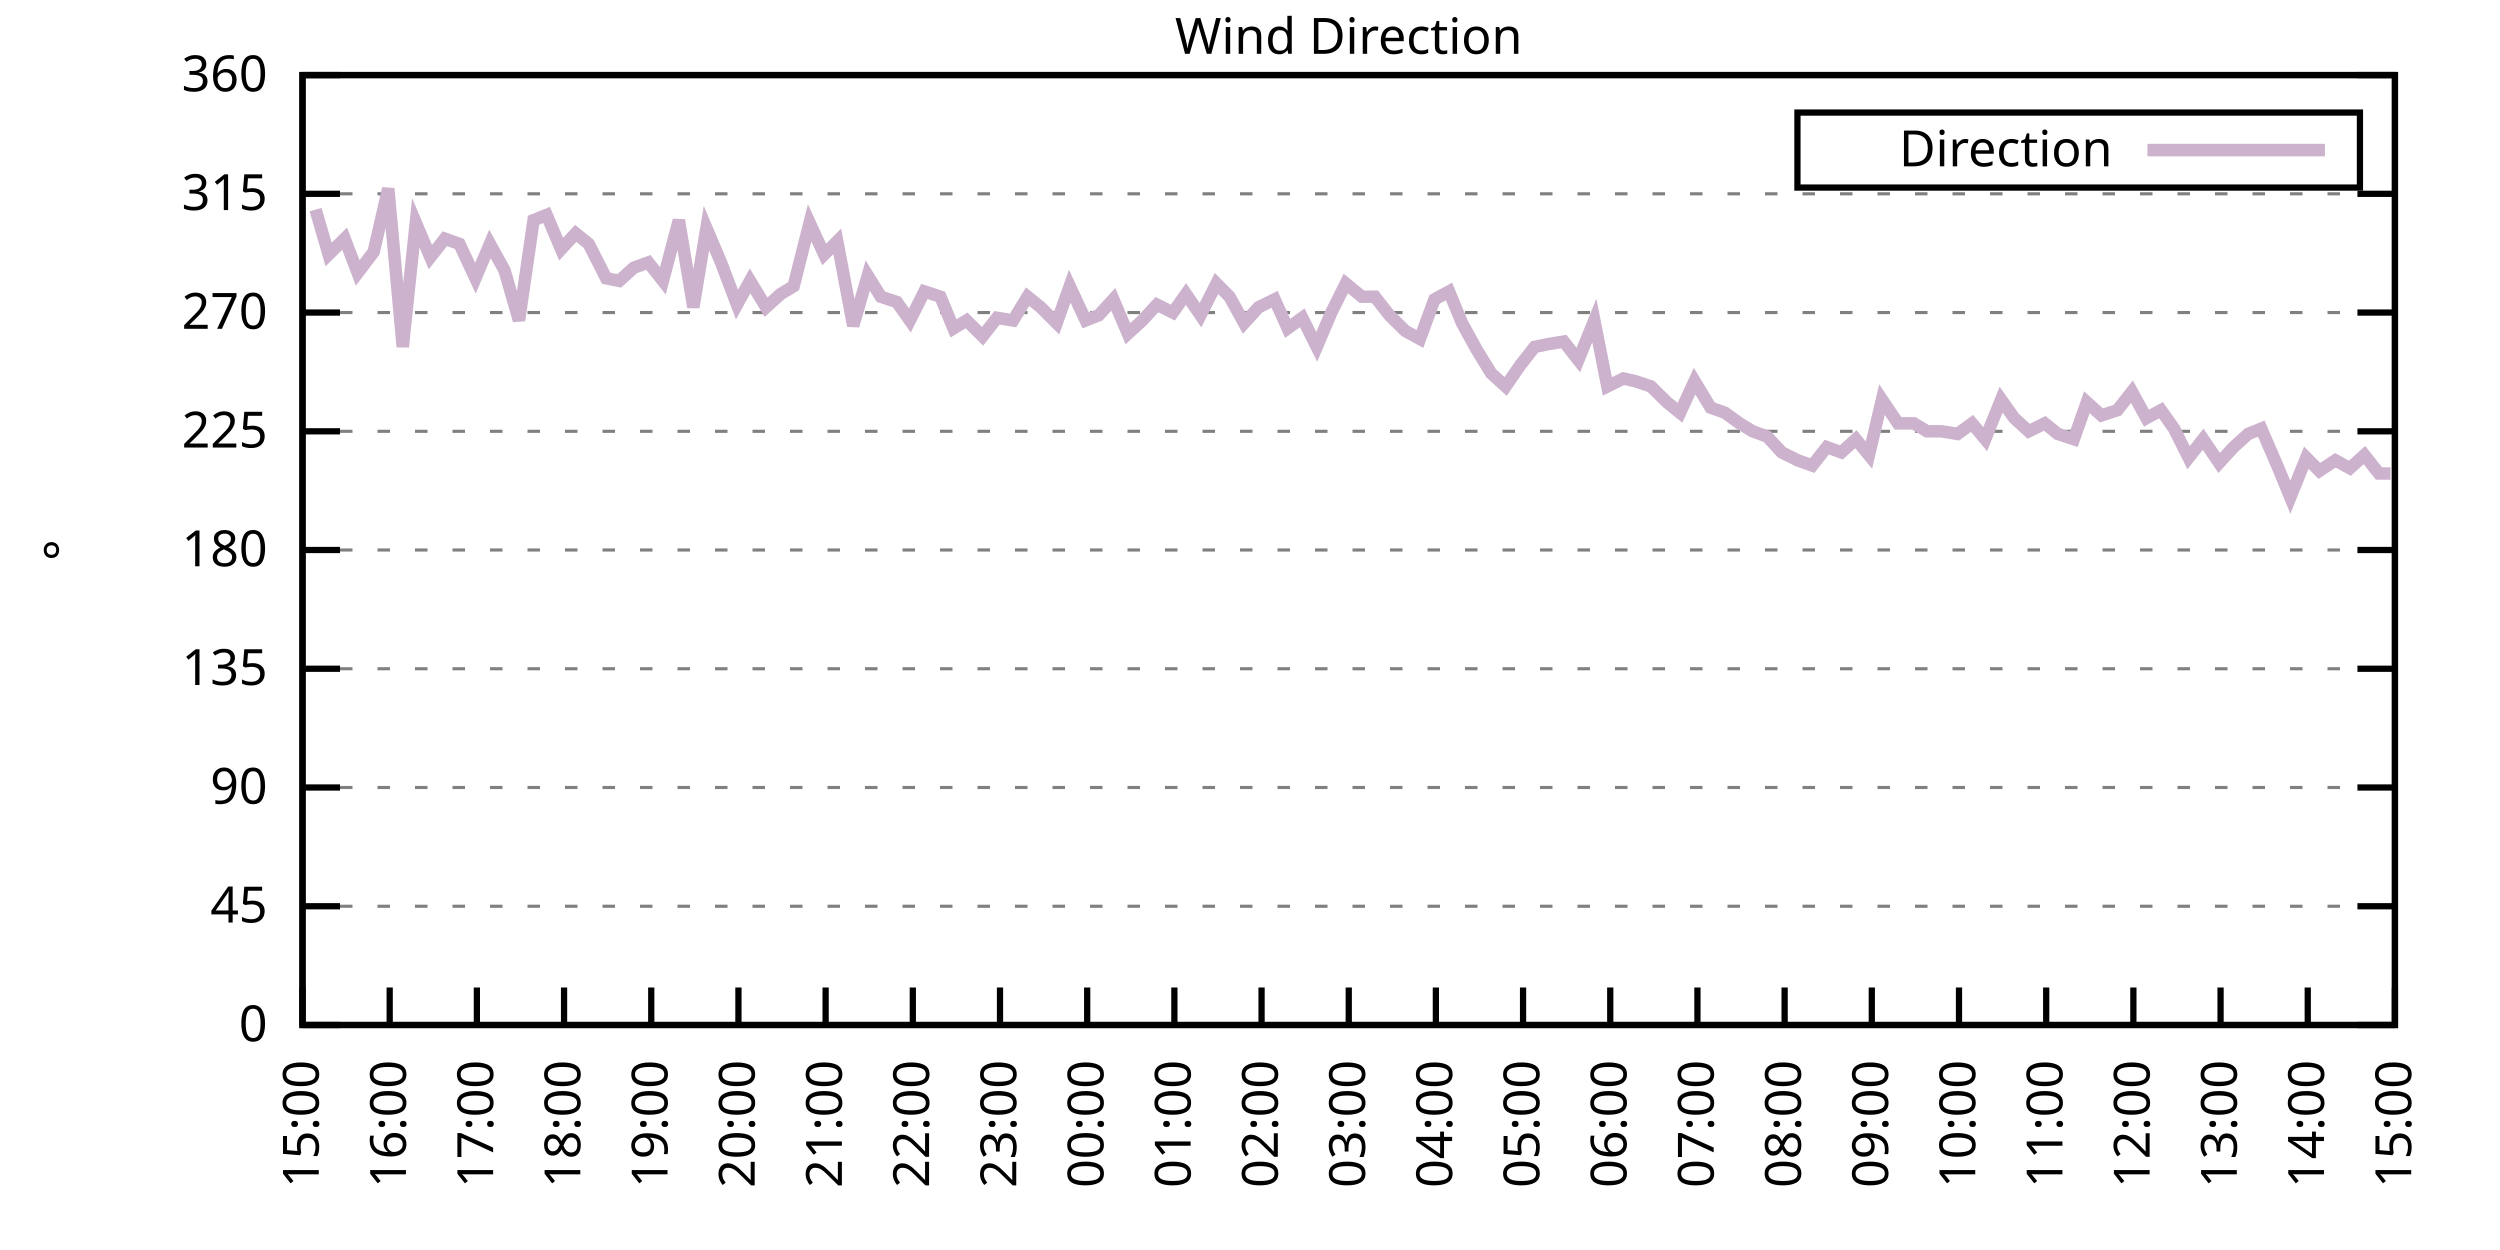
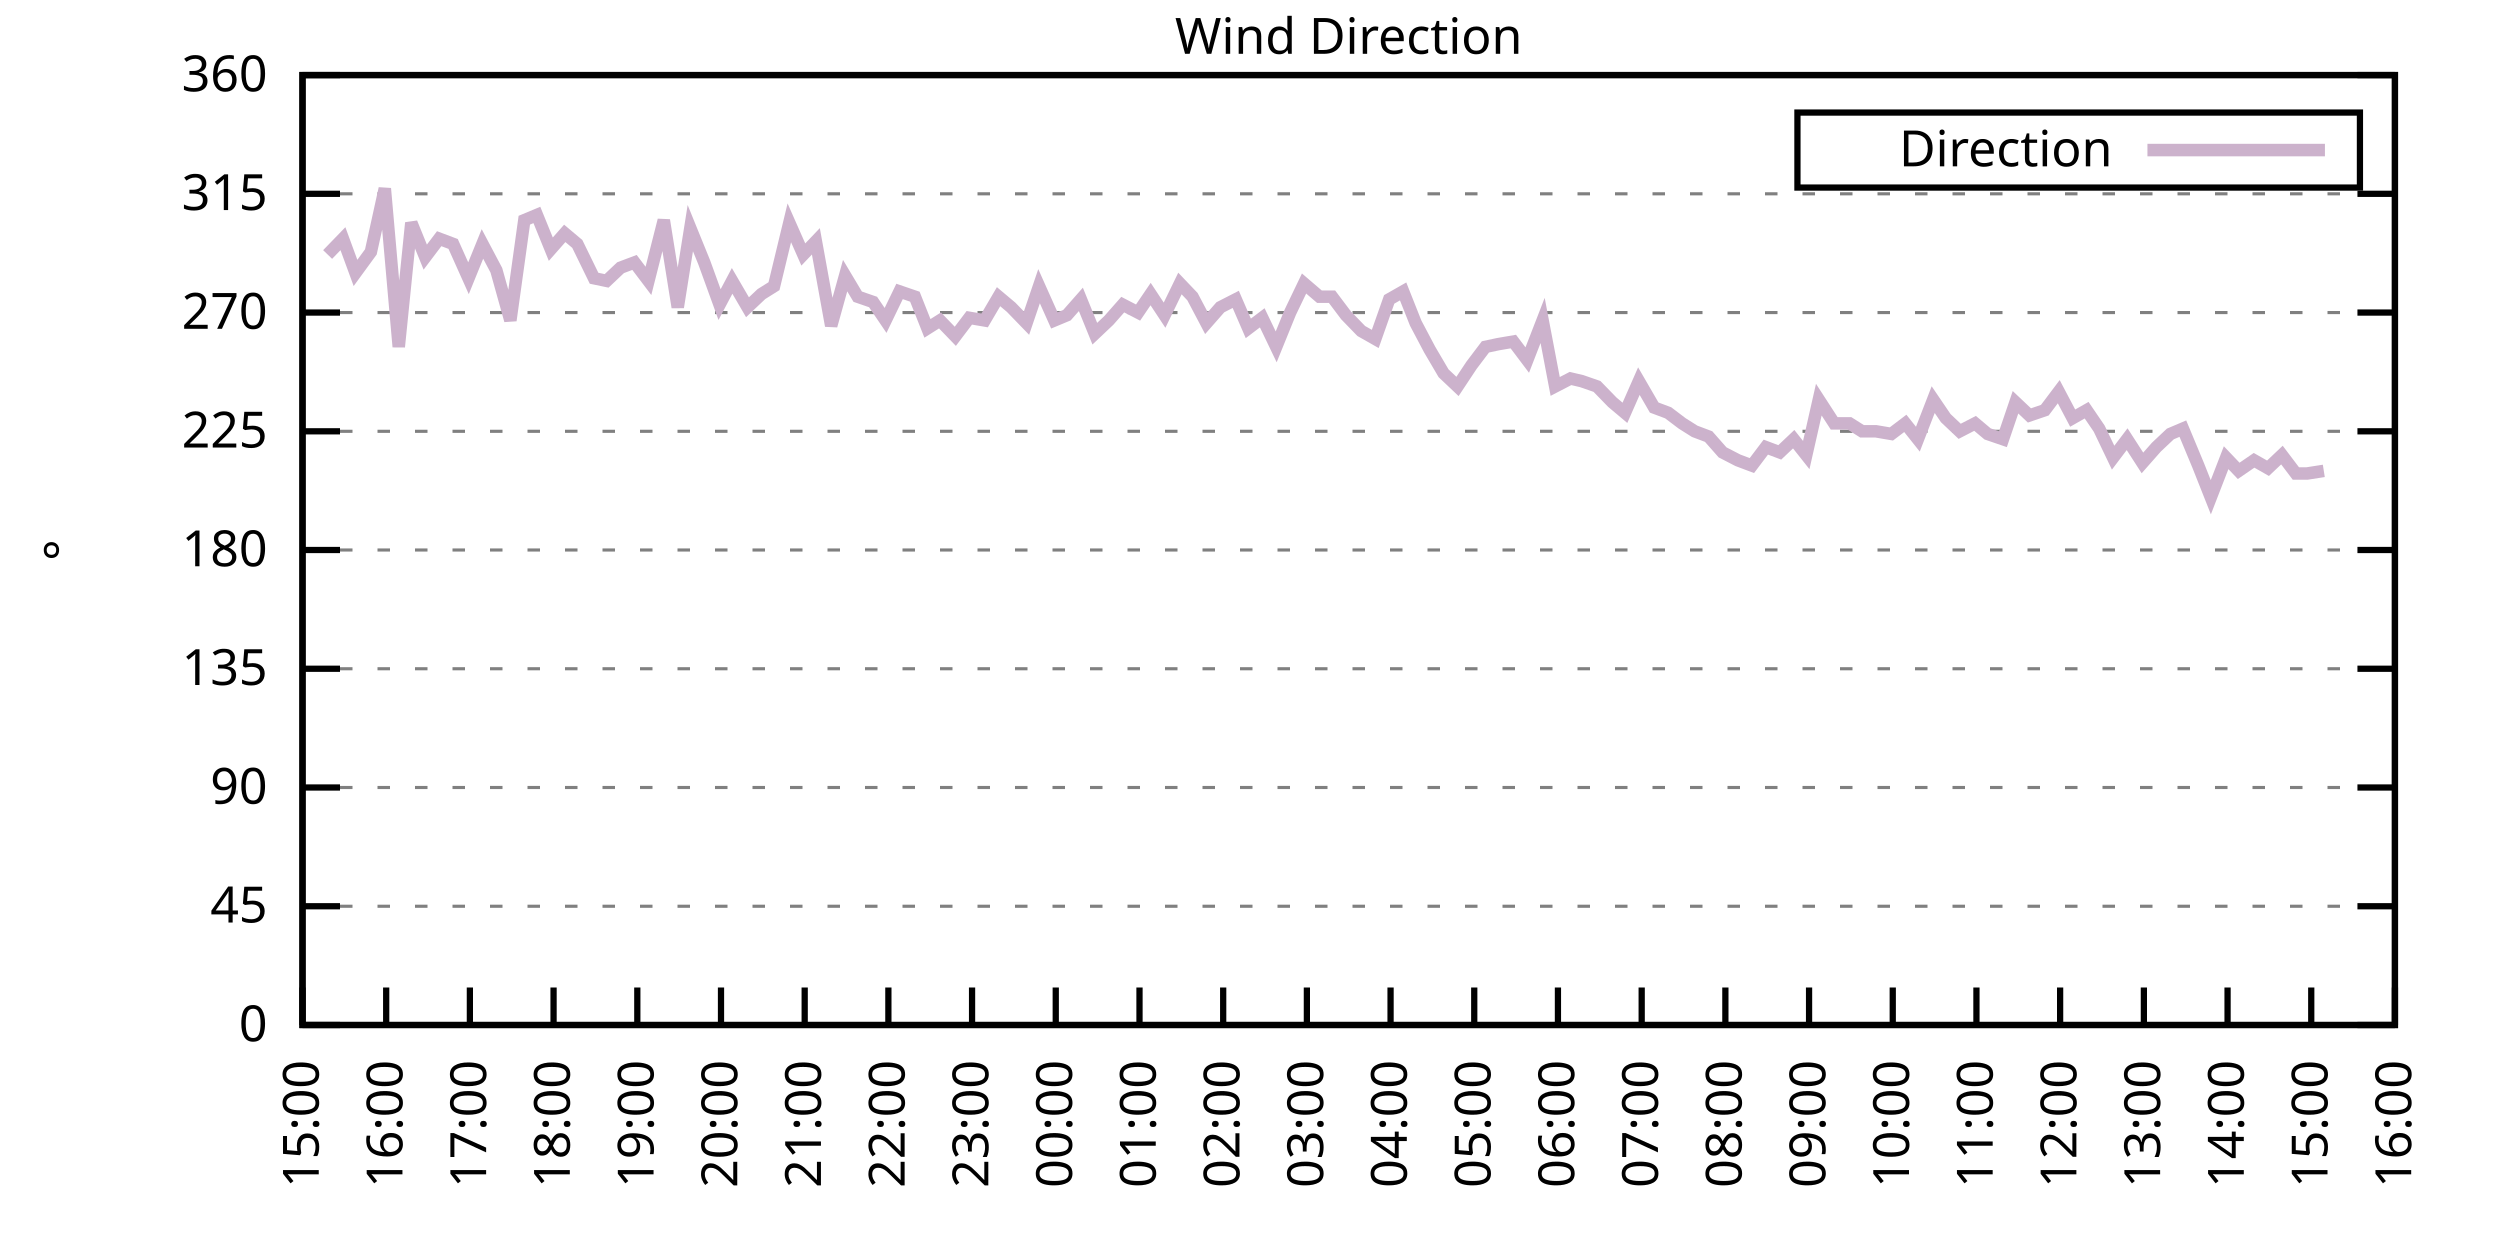
<svg xmlns="http://www.w3.org/2000/svg" xmlns:xlink="http://www.w3.org/1999/xlink" width="400" height="200" viewBox="0 0 400 200">
  <g id="gnuplot_canvas">
    <rect x="0" y="0" width="400" height="200" fill="none" />
    <defs>
      <circle id="gpDot" r="0.5" stroke-width="0.5" stroke="currentColor" />
      <path id="gpPt0" stroke-width="0.333" stroke="currentColor" d="M-1,0 h2 M0,-1 v2" />
      <path id="gpPt1" stroke-width="0.333" stroke="currentColor" d="M-1,-1 L1,1 M1,-1 L-1,1" />
      <path id="gpPt2" stroke-width="0.333" stroke="currentColor" d="M-1,0 L1,0 M0,-1 L0,1 M-1,-1 L1,1 M-1,1 L1,-1" />
      <rect id="gpPt3" stroke-width="0.333" stroke="currentColor" x="-1" y="-1" width="2" height="2" />
      <rect id="gpPt4" stroke-width="0.333" stroke="currentColor" fill="currentColor" x="-1" y="-1" width="2" height="2" />
      <circle id="gpPt5" stroke-width="0.333" stroke="currentColor" cx="0" cy="0" r="1" />
      <use xlink:href="#gpPt5" id="gpPt6" fill="currentColor" stroke="none" />
      <path id="gpPt7" stroke-width="0.333" stroke="currentColor" d="M0,-1.33 L-1.33,0.67 L1.33,0.67 z" />
      <use xlink:href="#gpPt7" id="gpPt8" fill="currentColor" stroke="none" />
      <use xlink:href="#gpPt7" id="gpPt9" stroke="currentColor" transform="rotate(180)" />
      <use xlink:href="#gpPt9" id="gpPt10" fill="currentColor" stroke="none" />
      <use xlink:href="#gpPt3" id="gpPt11" stroke="currentColor" transform="rotate(45)" />
      <use xlink:href="#gpPt11" id="gpPt12" fill="currentColor" stroke="none" />
      <path id="gpPt13" stroke-width="0.333" stroke="currentColor" d="M0,1.330 L1.265,0.411 L0.782,-1.067 L-0.782,-1.076 L-1.265,0.411 z" />
      <use xlink:href="#gpPt13" id="gpPt14" fill="currentColor" stroke="none" />
      <filter id="textbox" filterUnits="objectBoundingBox" x="0" y="0" height="1" width="1">
        <feFlood flood-color="white" flood-opacity="1" result="bgnd" />
        <feComposite in="SourceGraphic" in2="bgnd" operator="atop" />
      </filter>
      <filter id="greybox" filterUnits="objectBoundingBox" x="0" y="0" height="1" width="1">
        <feFlood flood-color="lightgrey" flood-opacity="1" result="grey" />
        <feComposite in="SourceGraphic" in2="grey" operator="atop" />
      </filter>
    </defs>
    <g fill="none" color="white" stroke="currentColor" stroke-width="1.00" stroke-linecap="butt" stroke-linejoin="miter">
</g>
    <g fill="none" color="black" stroke="currentColor" stroke-width="1.00" stroke-linecap="butt" stroke-linejoin="miter">
      <g stroke="none" shape-rendering="crispEdges">
        <polygon fill="rgb(255, 255, 255)" points="48.40,164.00 383.18,164.00 383.18,12.02 48.40,12.02 " />
      </g>
    </g>
    <g fill="none" color="black" stroke="currentColor" stroke-width="1.00" stroke-linecap="butt" stroke-linejoin="miter">
</g>
    <g fill="none" color="black" stroke="black" stroke-width="0.50" stroke-linecap="butt" stroke-linejoin="miter">
</g>
    <g fill="none" color="gray" stroke="currentColor" stroke-width="0.50" stroke-linecap="butt" stroke-linejoin="miter">
      <path stroke="gray" stroke-dasharray="2,4" class="gridline" d="M48.40,164.00 L383.19,164.00  " />
    </g>
    <g fill="none" color="gray" stroke="gray" stroke-width="1.00" stroke-linecap="butt" stroke-linejoin="miter">
</g>
    <g fill="none" color="black" stroke="currentColor" stroke-width="1.00" stroke-linecap="butt" stroke-linejoin="miter">
      <path stroke="black" d="M48.40,164.00 L54.40,164.00 M383.19,164.00 L377.19,164.00  " />
      <g transform="translate(42.80,166.60)" stroke="none" fill="black" font-family="Sans" font-size="8.00" text-anchor="end">
        <text>
          <tspan font-family="Sans"> 0</tspan>
        </text>
      </g>
    </g>
    <g fill="none" color="black" stroke="currentColor" stroke-width="1.00" stroke-linecap="butt" stroke-linejoin="miter">
</g>
    <g fill="none" color="black" stroke="black" stroke-width="0.50" stroke-linecap="butt" stroke-linejoin="miter">
</g>
    <g fill="none" color="gray" stroke="currentColor" stroke-width="0.50" stroke-linecap="butt" stroke-linejoin="miter">
      <path stroke="gray" stroke-dasharray="2,4" class="gridline" d="M48.40,145.00 L383.19,145.00  " />
    </g>
    <g fill="none" color="gray" stroke="gray" stroke-width="1.00" stroke-linecap="butt" stroke-linejoin="miter">
</g>
    <g fill="none" color="black" stroke="currentColor" stroke-width="1.00" stroke-linecap="butt" stroke-linejoin="miter">
      <path stroke="black" d="M48.40,145.00 L54.40,145.00 M383.19,145.00 L377.19,145.00  " />
      <g transform="translate(42.80,147.60)" stroke="none" fill="black" font-family="Sans" font-size="8.00" text-anchor="end">
        <text>
          <tspan font-family="Sans"> 45</tspan>
        </text>
      </g>
    </g>
    <g fill="none" color="black" stroke="currentColor" stroke-width="1.00" stroke-linecap="butt" stroke-linejoin="miter">
</g>
    <g fill="none" color="black" stroke="black" stroke-width="0.50" stroke-linecap="butt" stroke-linejoin="miter">
</g>
    <g fill="none" color="gray" stroke="currentColor" stroke-width="0.50" stroke-linecap="butt" stroke-linejoin="miter">
      <path stroke="gray" stroke-dasharray="2,4" class="gridline" d="M48.40,126.00 L383.19,126.00  " />
    </g>
    <g fill="none" color="gray" stroke="gray" stroke-width="1.00" stroke-linecap="butt" stroke-linejoin="miter">
</g>
    <g fill="none" color="black" stroke="currentColor" stroke-width="1.00" stroke-linecap="butt" stroke-linejoin="miter">
      <path stroke="black" d="M48.40,126.00 L54.40,126.00 M383.19,126.00 L377.19,126.00  " />
      <g transform="translate(42.80,128.60)" stroke="none" fill="black" font-family="Sans" font-size="8.00" text-anchor="end">
        <text>
          <tspan font-family="Sans"> 90</tspan>
        </text>
      </g>
    </g>
    <g fill="none" color="black" stroke="currentColor" stroke-width="1.00" stroke-linecap="butt" stroke-linejoin="miter">
</g>
    <g fill="none" color="black" stroke="black" stroke-width="0.50" stroke-linecap="butt" stroke-linejoin="miter">
</g>
    <g fill="none" color="gray" stroke="currentColor" stroke-width="0.50" stroke-linecap="butt" stroke-linejoin="miter">
      <path stroke="gray" stroke-dasharray="2,4" class="gridline" d="M48.40,107.00 L383.19,107.00  " />
    </g>
    <g fill="none" color="gray" stroke="gray" stroke-width="1.00" stroke-linecap="butt" stroke-linejoin="miter">
</g>
    <g fill="none" color="black" stroke="currentColor" stroke-width="1.00" stroke-linecap="butt" stroke-linejoin="miter">
      <path stroke="black" d="M48.40,107.00 L54.40,107.00 M383.19,107.00 L377.19,107.00  " />
      <g transform="translate(42.80,109.60)" stroke="none" fill="black" font-family="Sans" font-size="8.00" text-anchor="end">
        <text>
          <tspan font-family="Sans"> 135</tspan>
        </text>
      </g>
    </g>
    <g fill="none" color="black" stroke="currentColor" stroke-width="1.00" stroke-linecap="butt" stroke-linejoin="miter">
</g>
    <g fill="none" color="black" stroke="black" stroke-width="0.50" stroke-linecap="butt" stroke-linejoin="miter">
</g>
    <g fill="none" color="gray" stroke="currentColor" stroke-width="0.50" stroke-linecap="butt" stroke-linejoin="miter">
      <path stroke="gray" stroke-dasharray="2,4" class="gridline" d="M48.40,88.00 L383.19,88.00  " />
    </g>
    <g fill="none" color="gray" stroke="gray" stroke-width="1.00" stroke-linecap="butt" stroke-linejoin="miter">
</g>
    <g fill="none" color="black" stroke="currentColor" stroke-width="1.00" stroke-linecap="butt" stroke-linejoin="miter">
      <path stroke="black" d="M48.40,88.00 L54.40,88.00 M383.19,88.00 L377.19,88.00  " />
      <g transform="translate(42.80,90.60)" stroke="none" fill="black" font-family="Sans" font-size="8.00" text-anchor="end">
        <text>
          <tspan font-family="Sans"> 180</tspan>
        </text>
      </g>
    </g>
    <g fill="none" color="black" stroke="currentColor" stroke-width="1.00" stroke-linecap="butt" stroke-linejoin="miter">
</g>
    <g fill="none" color="black" stroke="black" stroke-width="0.50" stroke-linecap="butt" stroke-linejoin="miter">
</g>
    <g fill="none" color="gray" stroke="currentColor" stroke-width="0.50" stroke-linecap="butt" stroke-linejoin="miter">
      <path stroke="gray" stroke-dasharray="2,4" class="gridline" d="M48.40,69.01 L383.19,69.01  " />
    </g>
    <g fill="none" color="gray" stroke="gray" stroke-width="1.00" stroke-linecap="butt" stroke-linejoin="miter">
</g>
    <g fill="none" color="black" stroke="currentColor" stroke-width="1.00" stroke-linecap="butt" stroke-linejoin="miter">
      <path stroke="black" d="M48.40,69.01 L54.40,69.01 M383.19,69.01 L377.19,69.01  " />
      <g transform="translate(42.80,71.61)" stroke="none" fill="black" font-family="Sans" font-size="8.00" text-anchor="end">
        <text>
          <tspan font-family="Sans"> 225</tspan>
        </text>
      </g>
    </g>
    <g fill="none" color="black" stroke="currentColor" stroke-width="1.00" stroke-linecap="butt" stroke-linejoin="miter">
</g>
    <g fill="none" color="black" stroke="black" stroke-width="0.50" stroke-linecap="butt" stroke-linejoin="miter">
</g>
    <g fill="none" color="gray" stroke="currentColor" stroke-width="0.50" stroke-linecap="butt" stroke-linejoin="miter">
      <path stroke="gray" stroke-dasharray="2,4" class="gridline" d="M48.40,50.01 L383.19,50.01  " />
    </g>
    <g fill="none" color="gray" stroke="gray" stroke-width="1.00" stroke-linecap="butt" stroke-linejoin="miter">
</g>
    <g fill="none" color="black" stroke="currentColor" stroke-width="1.00" stroke-linecap="butt" stroke-linejoin="miter">
      <path stroke="black" d="M48.40,50.01 L54.40,50.01 M383.19,50.01 L377.19,50.01  " />
      <g transform="translate(42.80,52.61)" stroke="none" fill="black" font-family="Sans" font-size="8.00" text-anchor="end">
        <text>
          <tspan font-family="Sans"> 270</tspan>
        </text>
      </g>
    </g>
    <g fill="none" color="black" stroke="currentColor" stroke-width="1.00" stroke-linecap="butt" stroke-linejoin="miter">
</g>
    <g fill="none" color="black" stroke="black" stroke-width="0.50" stroke-linecap="butt" stroke-linejoin="miter">
</g>
    <g fill="none" color="gray" stroke="currentColor" stroke-width="0.50" stroke-linecap="butt" stroke-linejoin="miter">
      <path stroke="gray" stroke-dasharray="2,4" class="gridline" d="M48.40,31.01 L383.19,31.01  " />
    </g>
    <g fill="none" color="gray" stroke="gray" stroke-width="1.00" stroke-linecap="butt" stroke-linejoin="miter">
</g>
    <g fill="none" color="black" stroke="currentColor" stroke-width="1.00" stroke-linecap="butt" stroke-linejoin="miter">
      <path stroke="black" d="M48.40,31.01 L54.40,31.01 M383.19,31.01 L377.19,31.01  " />
      <g transform="translate(42.80,33.61)" stroke="none" fill="black" font-family="Sans" font-size="8.00" text-anchor="end">
        <text>
          <tspan font-family="Sans"> 315</tspan>
        </text>
      </g>
    </g>
    <g fill="none" color="black" stroke="currentColor" stroke-width="1.00" stroke-linecap="butt" stroke-linejoin="miter">
</g>
    <g fill="none" color="black" stroke="black" stroke-width="0.50" stroke-linecap="butt" stroke-linejoin="miter">
</g>
    <g fill="none" color="gray" stroke="currentColor" stroke-width="0.50" stroke-linecap="butt" stroke-linejoin="miter">
      <path stroke="gray" stroke-dasharray="2,4" class="gridline" d="M48.40,12.01 L383.19,12.01  " />
    </g>
    <g fill="none" color="gray" stroke="gray" stroke-width="1.00" stroke-linecap="butt" stroke-linejoin="miter">
</g>
    <g fill="none" color="black" stroke="currentColor" stroke-width="1.00" stroke-linecap="butt" stroke-linejoin="miter">
      <path stroke="black" d="M48.40,12.01 L54.40,12.01 M383.19,12.01 L377.19,12.01  " />
      <g transform="translate(42.80,14.61)" stroke="none" fill="black" font-family="Sans" font-size="8.00" text-anchor="end">
        <text>
          <tspan font-family="Sans"> 360</tspan>
        </text>
      </g>
    </g>
    <g fill="none" color="black" stroke="currentColor" stroke-width="1.00" stroke-linecap="butt" stroke-linejoin="miter">
      <path stroke="black" d="M48.40,164.00 L48.40,158.00  " />
      <g transform="translate(51.00,169.60) rotate(270.00)" stroke="none" fill="black" font-family="Sans" font-size="8.00" text-anchor="end">
        <text>
          <tspan font-family="Sans">15:00</tspan>
        </text>
      </g>
    </g>
    <g fill="none" color="black" stroke="currentColor" stroke-width="1.00" stroke-linecap="butt" stroke-linejoin="miter">
-       <path stroke="black" d="M62.35,164.00 L62.35,158.00  " />
-       <g transform="translate(64.95,169.60) rotate(270.00)" stroke="none" fill="black" font-family="Sans" font-size="8.00" text-anchor="end">
+       <path stroke="black" d="M61.79,164.00 L61.79,158.00  " />
+       <g transform="translate(64.39,169.60) rotate(270.00)" stroke="none" fill="black" font-family="Sans" font-size="8.00" text-anchor="end">
        <text>
          <tspan font-family="Sans">16:00</tspan>
        </text>
      </g>
    </g>
    <g fill="none" color="black" stroke="currentColor" stroke-width="1.00" stroke-linecap="butt" stroke-linejoin="miter">
-       <path stroke="black" d="M76.30,164.00 L76.30,158.00  " />
-       <g transform="translate(78.90,169.60) rotate(270.00)" stroke="none" fill="black" font-family="Sans" font-size="8.00" text-anchor="end">
+       <path stroke="black" d="M75.18,164.00 L75.18,158.00  " />
+       <g transform="translate(77.78,169.60) rotate(270.00)" stroke="none" fill="black" font-family="Sans" font-size="8.00" text-anchor="end">
        <text>
          <tspan font-family="Sans">17:00</tspan>
        </text>
      </g>
    </g>
    <g fill="none" color="black" stroke="currentColor" stroke-width="1.00" stroke-linecap="butt" stroke-linejoin="miter">
-       <path stroke="black" d="M90.25,164.00 L90.25,158.00  " />
-       <g transform="translate(92.85,169.60) rotate(270.00)" stroke="none" fill="black" font-family="Sans" font-size="8.00" text-anchor="end">
+       <path stroke="black" d="M88.57,164.00 L88.57,158.00  " />
+       <g transform="translate(91.17,169.60) rotate(270.00)" stroke="none" fill="black" font-family="Sans" font-size="8.00" text-anchor="end">
        <text>
          <tspan font-family="Sans">18:00</tspan>
        </text>
      </g>
    </g>
    <g fill="none" color="black" stroke="currentColor" stroke-width="1.00" stroke-linecap="butt" stroke-linejoin="miter">
-       <path stroke="black" d="M104.20,164.00 L104.20,158.00  " />
-       <g transform="translate(106.80,169.60) rotate(270.00)" stroke="none" fill="black" font-family="Sans" font-size="8.00" text-anchor="end">
+       <path stroke="black" d="M101.97,164.00 L101.97,158.00  " />
+       <g transform="translate(104.57,169.60) rotate(270.00)" stroke="none" fill="black" font-family="Sans" font-size="8.00" text-anchor="end">
        <text>
          <tspan font-family="Sans">19:00</tspan>
        </text>
      </g>
    </g>
    <g fill="none" color="black" stroke="currentColor" stroke-width="1.00" stroke-linecap="butt" stroke-linejoin="miter">
-       <path stroke="black" d="M118.15,164.00 L118.15,158.00  " />
-       <g transform="translate(120.75,169.60) rotate(270.00)" stroke="none" fill="black" font-family="Sans" font-size="8.00" text-anchor="end">
+       <path stroke="black" d="M115.36,164.00 L115.36,158.00  " />
+       <g transform="translate(117.96,169.60) rotate(270.00)" stroke="none" fill="black" font-family="Sans" font-size="8.00" text-anchor="end">
        <text>
          <tspan font-family="Sans">20:00</tspan>
        </text>
      </g>
    </g>
    <g fill="none" color="black" stroke="currentColor" stroke-width="1.00" stroke-linecap="butt" stroke-linejoin="miter">
-       <path stroke="black" d="M132.10,164.00 L132.10,158.00  " />
-       <g transform="translate(134.70,169.60) rotate(270.00)" stroke="none" fill="black" font-family="Sans" font-size="8.00" text-anchor="end">
+       <path stroke="black" d="M128.75,164.00 L128.75,158.00  " />
+       <g transform="translate(131.35,169.60) rotate(270.00)" stroke="none" fill="black" font-family="Sans" font-size="8.00" text-anchor="end">
        <text>
          <tspan font-family="Sans">21:00</tspan>
        </text>
      </g>
    </g>
    <g fill="none" color="black" stroke="currentColor" stroke-width="1.00" stroke-linecap="butt" stroke-linejoin="miter">
-       <path stroke="black" d="M146.05,164.00 L146.05,158.00  " />
-       <g transform="translate(148.65,169.60) rotate(270.00)" stroke="none" fill="black" font-family="Sans" font-size="8.00" text-anchor="end">
+       <path stroke="black" d="M142.14,164.00 L142.14,158.00  " />
+       <g transform="translate(144.74,169.60) rotate(270.00)" stroke="none" fill="black" font-family="Sans" font-size="8.00" text-anchor="end">
        <text>
          <tspan font-family="Sans">22:00</tspan>
        </text>
      </g>
    </g>
    <g fill="none" color="black" stroke="currentColor" stroke-width="1.00" stroke-linecap="butt" stroke-linejoin="miter">
-       <path stroke="black" d="M160.00,164.00 L160.00,158.00  " />
-       <g transform="translate(162.60,169.60) rotate(270.00)" stroke="none" fill="black" font-family="Sans" font-size="8.00" text-anchor="end">
+       <path stroke="black" d="M155.53,164.00 L155.53,158.00  " />
+       <g transform="translate(158.13,169.60) rotate(270.00)" stroke="none" fill="black" font-family="Sans" font-size="8.00" text-anchor="end">
        <text>
          <tspan font-family="Sans">23:00</tspan>
        </text>
      </g>
    </g>
    <g fill="none" color="black" stroke="currentColor" stroke-width="1.00" stroke-linecap="butt" stroke-linejoin="miter">
-       <path stroke="black" d="M173.95,164.00 L173.95,158.00  " />
-       <g transform="translate(176.55,169.60) rotate(270.00)" stroke="none" fill="black" font-family="Sans" font-size="8.00" text-anchor="end">
+       <path stroke="black" d="M168.92,164.00 L168.92,158.00  " />
+       <g transform="translate(171.52,169.60) rotate(270.00)" stroke="none" fill="black" font-family="Sans" font-size="8.00" text-anchor="end">
        <text>
          <tspan font-family="Sans">00:00</tspan>
        </text>
      </g>
    </g>
    <g fill="none" color="black" stroke="currentColor" stroke-width="1.00" stroke-linecap="butt" stroke-linejoin="miter">
-       <path stroke="black" d="M187.90,164.00 L187.90,158.00  " />
-       <g transform="translate(190.50,169.60) rotate(270.00)" stroke="none" fill="black" font-family="Sans" font-size="8.00" text-anchor="end">
+       <path stroke="black" d="M182.32,164.00 L182.32,158.00  " />
+       <g transform="translate(184.92,169.60) rotate(270.00)" stroke="none" fill="black" font-family="Sans" font-size="8.00" text-anchor="end">
        <text>
          <tspan font-family="Sans">01:00</tspan>
        </text>
      </g>
    </g>
    <g fill="none" color="black" stroke="currentColor" stroke-width="1.00" stroke-linecap="butt" stroke-linejoin="miter">
-       <path stroke="black" d="M201.85,164.00 L201.85,158.00  " />
-       <g transform="translate(204.45,169.60) rotate(270.00)" stroke="none" fill="black" font-family="Sans" font-size="8.00" text-anchor="end">
+       <path stroke="black" d="M195.71,164.00 L195.71,158.00  " />
+       <g transform="translate(198.31,169.60) rotate(270.00)" stroke="none" fill="black" font-family="Sans" font-size="8.00" text-anchor="end">
        <text>
          <tspan font-family="Sans">02:00</tspan>
        </text>
      </g>
    </g>
    <g fill="none" color="black" stroke="currentColor" stroke-width="1.00" stroke-linecap="butt" stroke-linejoin="miter">
-       <path stroke="black" d="M215.80,164.00 L215.80,158.00  " />
-       <g transform="translate(218.40,169.60) rotate(270.00)" stroke="none" fill="black" font-family="Sans" font-size="8.00" text-anchor="end">
+       <path stroke="black" d="M209.10,164.00 L209.10,158.00  " />
+       <g transform="translate(211.70,169.60) rotate(270.00)" stroke="none" fill="black" font-family="Sans" font-size="8.00" text-anchor="end">
        <text>
          <tspan font-family="Sans">03:00</tspan>
        </text>
      </g>
    </g>
    <g fill="none" color="black" stroke="currentColor" stroke-width="1.00" stroke-linecap="butt" stroke-linejoin="miter">
-       <path stroke="black" d="M229.74,164.00 L229.74,158.00  " />
-       <g transform="translate(232.34,169.60) rotate(270.00)" stroke="none" fill="black" font-family="Sans" font-size="8.00" text-anchor="end">
+       <path stroke="black" d="M222.49,164.00 L222.49,158.00  " />
+       <g transform="translate(225.09,169.60) rotate(270.00)" stroke="none" fill="black" font-family="Sans" font-size="8.00" text-anchor="end">
        <text>
          <tspan font-family="Sans">04:00</tspan>
        </text>
      </g>
    </g>
    <g fill="none" color="black" stroke="currentColor" stroke-width="1.00" stroke-linecap="butt" stroke-linejoin="miter">
-       <path stroke="black" d="M243.69,164.00 L243.69,158.00  " />
-       <g transform="translate(246.29,169.60) rotate(270.00)" stroke="none" fill="black" font-family="Sans" font-size="8.00" text-anchor="end">
+       <path stroke="black" d="M235.88,164.00 L235.88,158.00  " />
+       <g transform="translate(238.48,169.60) rotate(270.00)" stroke="none" fill="black" font-family="Sans" font-size="8.00" text-anchor="end">
        <text>
          <tspan font-family="Sans">05:00</tspan>
        </text>
      </g>
    </g>
    <g fill="none" color="black" stroke="currentColor" stroke-width="1.00" stroke-linecap="butt" stroke-linejoin="miter">
-       <path stroke="black" d="M257.64,164.00 L257.64,158.00  " />
-       <g transform="translate(260.24,169.60) rotate(270.00)" stroke="none" fill="black" font-family="Sans" font-size="8.00" text-anchor="end">
+       <path stroke="black" d="M249.27,164.00 L249.27,158.00  " />
+       <g transform="translate(251.87,169.60) rotate(270.00)" stroke="none" fill="black" font-family="Sans" font-size="8.00" text-anchor="end">
        <text>
          <tspan font-family="Sans">06:00</tspan>
        </text>
      </g>
    </g>
    <g fill="none" color="black" stroke="currentColor" stroke-width="1.00" stroke-linecap="butt" stroke-linejoin="miter">
-       <path stroke="black" d="M271.59,164.00 L271.59,158.00  " />
-       <g transform="translate(274.19,169.60) rotate(270.00)" stroke="none" fill="black" font-family="Sans" font-size="8.00" text-anchor="end">
+       <path stroke="black" d="M262.67,164.00 L262.67,158.00  " />
+       <g transform="translate(265.27,169.60) rotate(270.00)" stroke="none" fill="black" font-family="Sans" font-size="8.00" text-anchor="end">
        <text>
          <tspan font-family="Sans">07:00</tspan>
        </text>
      </g>
    </g>
    <g fill="none" color="black" stroke="currentColor" stroke-width="1.00" stroke-linecap="butt" stroke-linejoin="miter">
-       <path stroke="black" d="M285.54,164.00 L285.54,158.00  " />
-       <g transform="translate(288.14,169.60) rotate(270.00)" stroke="none" fill="black" font-family="Sans" font-size="8.00" text-anchor="end">
+       <path stroke="black" d="M276.06,164.00 L276.06,158.00  " />
+       <g transform="translate(278.66,169.60) rotate(270.00)" stroke="none" fill="black" font-family="Sans" font-size="8.00" text-anchor="end">
        <text>
          <tspan font-family="Sans">08:00</tspan>
        </text>
      </g>
    </g>
    <g fill="none" color="black" stroke="currentColor" stroke-width="1.00" stroke-linecap="butt" stroke-linejoin="miter">
-       <path stroke="black" d="M299.49,164.00 L299.49,158.00  " />
-       <g transform="translate(302.09,169.60) rotate(270.00)" stroke="none" fill="black" font-family="Sans" font-size="8.00" text-anchor="end">
+       <path stroke="black" d="M289.45,164.00 L289.45,158.00  " />
+       <g transform="translate(292.05,169.60) rotate(270.00)" stroke="none" fill="black" font-family="Sans" font-size="8.00" text-anchor="end">
        <text>
          <tspan font-family="Sans">09:00</tspan>
        </text>
      </g>
    </g>
    <g fill="none" color="black" stroke="currentColor" stroke-width="1.00" stroke-linecap="butt" stroke-linejoin="miter">
-       <path stroke="black" d="M313.44,164.00 L313.44,158.00  " />
-       <g transform="translate(316.04,169.60) rotate(270.00)" stroke="none" fill="black" font-family="Sans" font-size="8.00" text-anchor="end">
+       <path stroke="black" d="M302.84,164.00 L302.84,158.00  " />
+       <g transform="translate(305.44,169.60) rotate(270.00)" stroke="none" fill="black" font-family="Sans" font-size="8.00" text-anchor="end">
        <text>
          <tspan font-family="Sans">10:00</tspan>
        </text>
      </g>
    </g>
    <g fill="none" color="black" stroke="currentColor" stroke-width="1.00" stroke-linecap="butt" stroke-linejoin="miter">
-       <path stroke="black" d="M327.39,164.00 L327.39,158.00  " />
-       <g transform="translate(329.99,169.60) rotate(270.00)" stroke="none" fill="black" font-family="Sans" font-size="8.00" text-anchor="end">
+       <path stroke="black" d="M316.23,164.00 L316.23,158.00  " />
+       <g transform="translate(318.83,169.60) rotate(270.00)" stroke="none" fill="black" font-family="Sans" font-size="8.00" text-anchor="end">
        <text>
          <tspan font-family="Sans">11:00</tspan>
        </text>
      </g>
    </g>
    <g fill="none" color="black" stroke="currentColor" stroke-width="1.00" stroke-linecap="butt" stroke-linejoin="miter">
-       <path stroke="black" d="M341.34,164.00 L341.34,158.00  " />
-       <g transform="translate(343.94,169.60) rotate(270.00)" stroke="none" fill="black" font-family="Sans" font-size="8.00" text-anchor="end">
+       <path stroke="black" d="M329.62,164.00 L329.62,158.00  " />
+       <g transform="translate(332.22,169.60) rotate(270.00)" stroke="none" fill="black" font-family="Sans" font-size="8.00" text-anchor="end">
        <text>
          <tspan font-family="Sans">12:00</tspan>
        </text>
      </g>
    </g>
    <g fill="none" color="black" stroke="currentColor" stroke-width="1.00" stroke-linecap="butt" stroke-linejoin="miter">
-       <path stroke="black" d="M355.29,164.00 L355.29,158.00  " />
-       <g transform="translate(357.89,169.60) rotate(270.00)" stroke="none" fill="black" font-family="Sans" font-size="8.00" text-anchor="end">
+       <path stroke="black" d="M343.02,164.00 L343.02,158.00  " />
+       <g transform="translate(345.62,169.60) rotate(270.00)" stroke="none" fill="black" font-family="Sans" font-size="8.00" text-anchor="end">
        <text>
          <tspan font-family="Sans">13:00</tspan>
        </text>
      </g>
    </g>
    <g fill="none" color="black" stroke="currentColor" stroke-width="1.00" stroke-linecap="butt" stroke-linejoin="miter">
-       <path stroke="black" d="M369.24,164.00 L369.24,158.00  " />
-       <g transform="translate(371.84,169.60) rotate(270.00)" stroke="none" fill="black" font-family="Sans" font-size="8.00" text-anchor="end">
+       <path stroke="black" d="M356.41,164.00 L356.41,158.00  " />
+       <g transform="translate(359.01,169.60) rotate(270.00)" stroke="none" fill="black" font-family="Sans" font-size="8.00" text-anchor="end">
        <text>
          <tspan font-family="Sans">14:00</tspan>
+         </text>
+       </g>
+     </g>
+     <g fill="none" color="black" stroke="currentColor" stroke-width="1.00" stroke-linecap="butt" stroke-linejoin="miter">
+       <path stroke="black" d="M369.80,164.00 L369.80,158.00  " />
+       <g transform="translate(372.40,169.60) rotate(270.00)" stroke="none" fill="black" font-family="Sans" font-size="8.00" text-anchor="end">
+         <text>
+           <tspan font-family="Sans">15:00</tspan>
        </text>
      </g>
    </g>
    <g fill="none" color="black" stroke="currentColor" stroke-width="1.00" stroke-linecap="butt" stroke-linejoin="miter">
      <path stroke="black" d="M383.19,164.00 L383.19,158.00  " />
      <g transform="translate(385.79,169.60) rotate(270.00)" stroke="none" fill="black" font-family="Sans" font-size="8.00" text-anchor="end">
        <text>
-           <tspan font-family="Sans">15:00</tspan>
+           <tspan font-family="Sans">16:00</tspan>
        </text>
      </g>
    </g>
    <g fill="none" color="black" stroke="currentColor" stroke-width="1.00" stroke-linecap="butt" stroke-linejoin="miter">
</g>
    <g fill="none" color="black" stroke="currentColor" stroke-width="1.00" stroke-linecap="butt" stroke-linejoin="miter">
      <path stroke="black" d="M48.40,12.01 L48.40,164.00 L383.19,164.00 L383.19,12.01 L48.40,12.01 Z  " />
    </g>
    <g fill="none" color="black" stroke="currentColor" stroke-width="1.00" stroke-linecap="butt" stroke-linejoin="miter">
</g>
    <g fill="none" color="black" stroke="currentColor" stroke-width="1.00" stroke-linecap="butt" stroke-linejoin="miter">
      <path stroke="black" d="M287.59,30.01 L287.59,18.01 L377.59,18.01 L377.59,30.01 L287.59,30.01 Z  " />
    </g>
    <g id="Wind_direction_plot_1">
      <g fill="none" color="white" stroke="black" stroke-width="2.00" stroke-linecap="butt" stroke-linejoin="miter">
</g>
      <g fill="none" color="black" stroke="currentColor" stroke-width="2.00" stroke-linecap="butt" stroke-linejoin="miter">
        <g transform="translate(337.99,26.61)" stroke="none" fill="black" font-family="Sans" font-size="8.00" text-anchor="end">
          <text>
            <tspan font-family="Sans">Direction</tspan>
          </text>
        </g>
      </g>
      <g fill="none" color="black" stroke="currentColor" stroke-width="2.00" stroke-linecap="butt" stroke-linejoin="miter">
-         <path stroke="rgb(204, 178, 204)" d="M343.59,24.01 L371.99,24.01 M50.49,33.54 L52.58,40.72 L55.14,38.19 L57.23,43.67 L59.79,40.30 L62.12,30.16   L64.44,55.50 L66.53,35.65 L68.86,41.14 L71.18,38.19 L73.51,39.03 L76.07,44.52 L78.39,39.03 L80.72,43.25   L83.04,51.27 L85.37,35.23 L87.46,34.39 L89.78,39.87 L92.11,37.34 L94.20,39.03 L96.99,44.52 L99.08,44.94   L101.41,42.83 L103.73,41.99 L106.06,44.94 L108.62,35.23 L110.94,49.16 L113.03,36.50 L115.36,41.99 L117.92,48.74   L120.01,44.94 L122.57,49.16 L124.89,47.05 L126.98,45.79 L129.54,35.65 L131.87,40.72 L133.96,38.61 L136.51,52.12   L138.84,44.10 L140.93,47.47 L143.49,48.32 L145.58,51.27 L147.91,46.63 L150.46,47.47 L152.56,52.54 L154.65,51.27   L157.21,53.81 L159.53,50.85 L162.09,51.27 L164.41,47.47 L166.51,49.16 L169.06,51.70 L171.16,45.79 L173.71,51.27   L175.81,50.43 L178.13,47.90 L180.46,53.39 L182.78,51.27 L185.11,48.74 L187.66,50.01 L189.76,47.05 L192.08,50.43   L194.64,45.36 L196.73,47.47 L199.06,51.70 L201.38,49.16 L203.94,47.90 L206.03,52.54 L208.36,50.85 L210.68,55.50   L213.01,50.01 L215.33,45.36 L217.89,47.47 L219.98,47.47 L222.30,50.43 L224.86,52.96 L227.19,54.23 L229.51,47.90   L231.84,46.63 L233.93,51.70 L236.25,55.92 L238.58,59.72 L240.90,61.83 L243.23,58.45 L245.55,55.50 L247.65,55.07   L250.20,54.65 L252.53,57.61 L255.09,51.27 L257.18,61.83 L259.74,60.56 L261.60,60.98 L264.15,61.83 L266.71,64.36   L268.80,66.05 L271.13,60.98 L273.69,65.21 L276.01,66.05 L278.34,67.74 L280.43,69.01 L282.75,69.85 L285.08,72.38   L287.64,73.65 L289.96,74.49 L292.29,71.54 L294.61,72.38 L296.94,70.27 L299.03,72.81 L301.12,63.94 L303.68,67.74   L306.23,67.74 L308.33,69.01 L310.65,69.01 L313.21,69.43 L315.53,67.74 L317.63,70.27 L320.18,63.94 L322.28,66.90   L324.60,69.01 L327.16,67.74 L329.25,69.43 L331.81,70.27 L333.90,64.36 L336.23,66.47 L338.78,65.63 L341.11,62.67   L343.43,66.90 L345.76,65.63 L347.85,68.58 L350.18,73.23 L352.50,70.27 L355.06,74.07 L357.38,71.54 L359.71,69.43   L361.80,68.58 L364.36,74.49 L366.45,79.56 L369.01,73.23 L371.10,75.34 L373.66,73.65 L375.98,74.92 L378.31,72.81   L380.63,75.76 L382.49,75.76  " />
+         <path stroke="rgb(204, 178, 204)" d="M343.59,24.01 L371.99,24.01 M52.42,40.72 L54.87,38.19 L56.88,43.67 L59.34,40.30 L61.57,30.16 L63.80,55.50   L65.81,35.65 L68.04,41.14 L70.27,38.19 L72.50,39.03 L74.96,44.52 L77.19,39.03 L79.42,43.25 L81.66,51.27   L83.89,35.23 L85.90,34.39 L88.13,39.87 L90.36,37.34 L92.37,39.03 L95.05,44.52 L97.06,44.94 L99.29,42.83   L101.52,41.99 L103.75,44.94 L106.21,35.23 L108.44,49.16 L110.45,36.50 L112.68,41.99 L115.13,48.74 L117.14,44.94   L119.60,49.16 L121.83,47.05 L123.84,45.79 L126.29,35.65 L128.53,40.72 L130.54,38.61 L132.99,52.12 L135.22,44.10   L137.23,47.47 L139.69,48.32 L141.69,51.27 L143.93,46.63 L146.38,47.47 L148.39,52.54 L150.40,51.27 L152.85,53.81   L155.09,50.85 L157.54,51.27 L159.77,47.47 L161.78,49.16 L164.24,51.70 L166.25,45.79 L168.70,51.27 L170.71,50.43   L172.94,47.90 L175.17,53.39 L177.41,51.27 L179.64,48.74 L182.09,50.01 L184.10,47.05 L186.33,50.43 L188.79,45.36   L190.80,47.47 L193.03,51.70 L195.26,49.16 L197.72,47.90 L199.73,52.54 L201.96,50.85 L204.19,55.50 L206.42,50.01   L208.65,45.36 L211.11,47.47 L213.12,47.47 L215.35,50.43 L217.80,52.96 L220.04,54.23 L222.27,47.90 L224.50,46.63   L226.51,51.70 L228.74,55.92 L230.97,59.72 L233.20,61.83 L235.44,58.45 L237.67,55.50 L239.68,55.07 L242.13,54.65   L244.36,57.61 L246.82,51.27 L248.83,61.83 L251.28,60.56 L253.07,60.98 L255.52,61.83 L257.98,64.36 L259.99,66.05   L262.22,60.98 L264.67,65.21 L266.91,66.05 L269.14,67.74 L271.15,69.01 L273.38,69.85 L275.61,72.38 L278.07,73.65   L280.30,74.49 L282.53,71.54 L284.76,72.38 L286.99,70.27 L289.00,72.81 L291.01,63.94 L293.47,67.74 L295.92,67.74   L297.93,69.01 L300.16,69.01 L302.62,69.43 L304.85,67.74 L306.86,70.27 L309.31,63.94 L311.32,66.90 L313.55,69.01   L316.01,67.74 L318.02,69.43 L320.47,70.27 L322.48,64.36 L324.71,66.47 L327.17,65.63 L329.40,62.67 L331.63,66.90   L333.86,65.63 L335.87,68.58 L338.10,73.23 L340.34,70.27 L342.79,74.07 L345.02,71.54 L347.26,69.43 L349.26,68.58   L351.72,74.49 L353.73,79.56 L356.18,73.23 L358.19,75.34 L360.65,73.65 L362.88,74.92 L365.11,72.81 L367.34,75.76   L369.13,75.76 L371.81,75.34  " />
      </g>
    </g>
    <g fill="none" color="black" stroke="currentColor" stroke-width="2.00" stroke-linecap="butt" stroke-linejoin="miter">
</g>
    <g fill="none" color="black" stroke="black" stroke-width="1.00" stroke-linecap="butt" stroke-linejoin="miter">
</g>
    <g fill="none" color="black" stroke="currentColor" stroke-width="1.00" stroke-linecap="butt" stroke-linejoin="miter">
      <path stroke="black" d="M48.40,12.01 L48.40,164.00 L383.19,164.00 L383.19,12.01 L48.40,12.01 Z  " />
      <g transform="translate(12.80,88.01) rotate(270.00)" stroke="none" fill="black" font-family="Sans" font-size="8.00" text-anchor="middle">
        <text>
          <tspan font-family="Sans">°</tspan>
        </text>
      </g>
    </g>
    <g fill="none" color="black" stroke="currentColor" stroke-width="1.00" stroke-linecap="butt" stroke-linejoin="miter">
</g>
    <g fill="none" color="black" stroke="currentColor" stroke-width="1.00" stroke-linecap="butt" stroke-linejoin="miter">
      <g transform="translate(215.79,8.61)" stroke="none" fill="black" font-family="Sans" font-size="8.00" text-anchor="middle">
        <text>
          <tspan font-family="Sans">Wind Direction</tspan>
        </text>
      </g>
    </g>
    <g fill="none" color="black" stroke="currentColor" stroke-width="1.00" stroke-linecap="butt" stroke-linejoin="miter">
</g>
  </g>
</svg>
